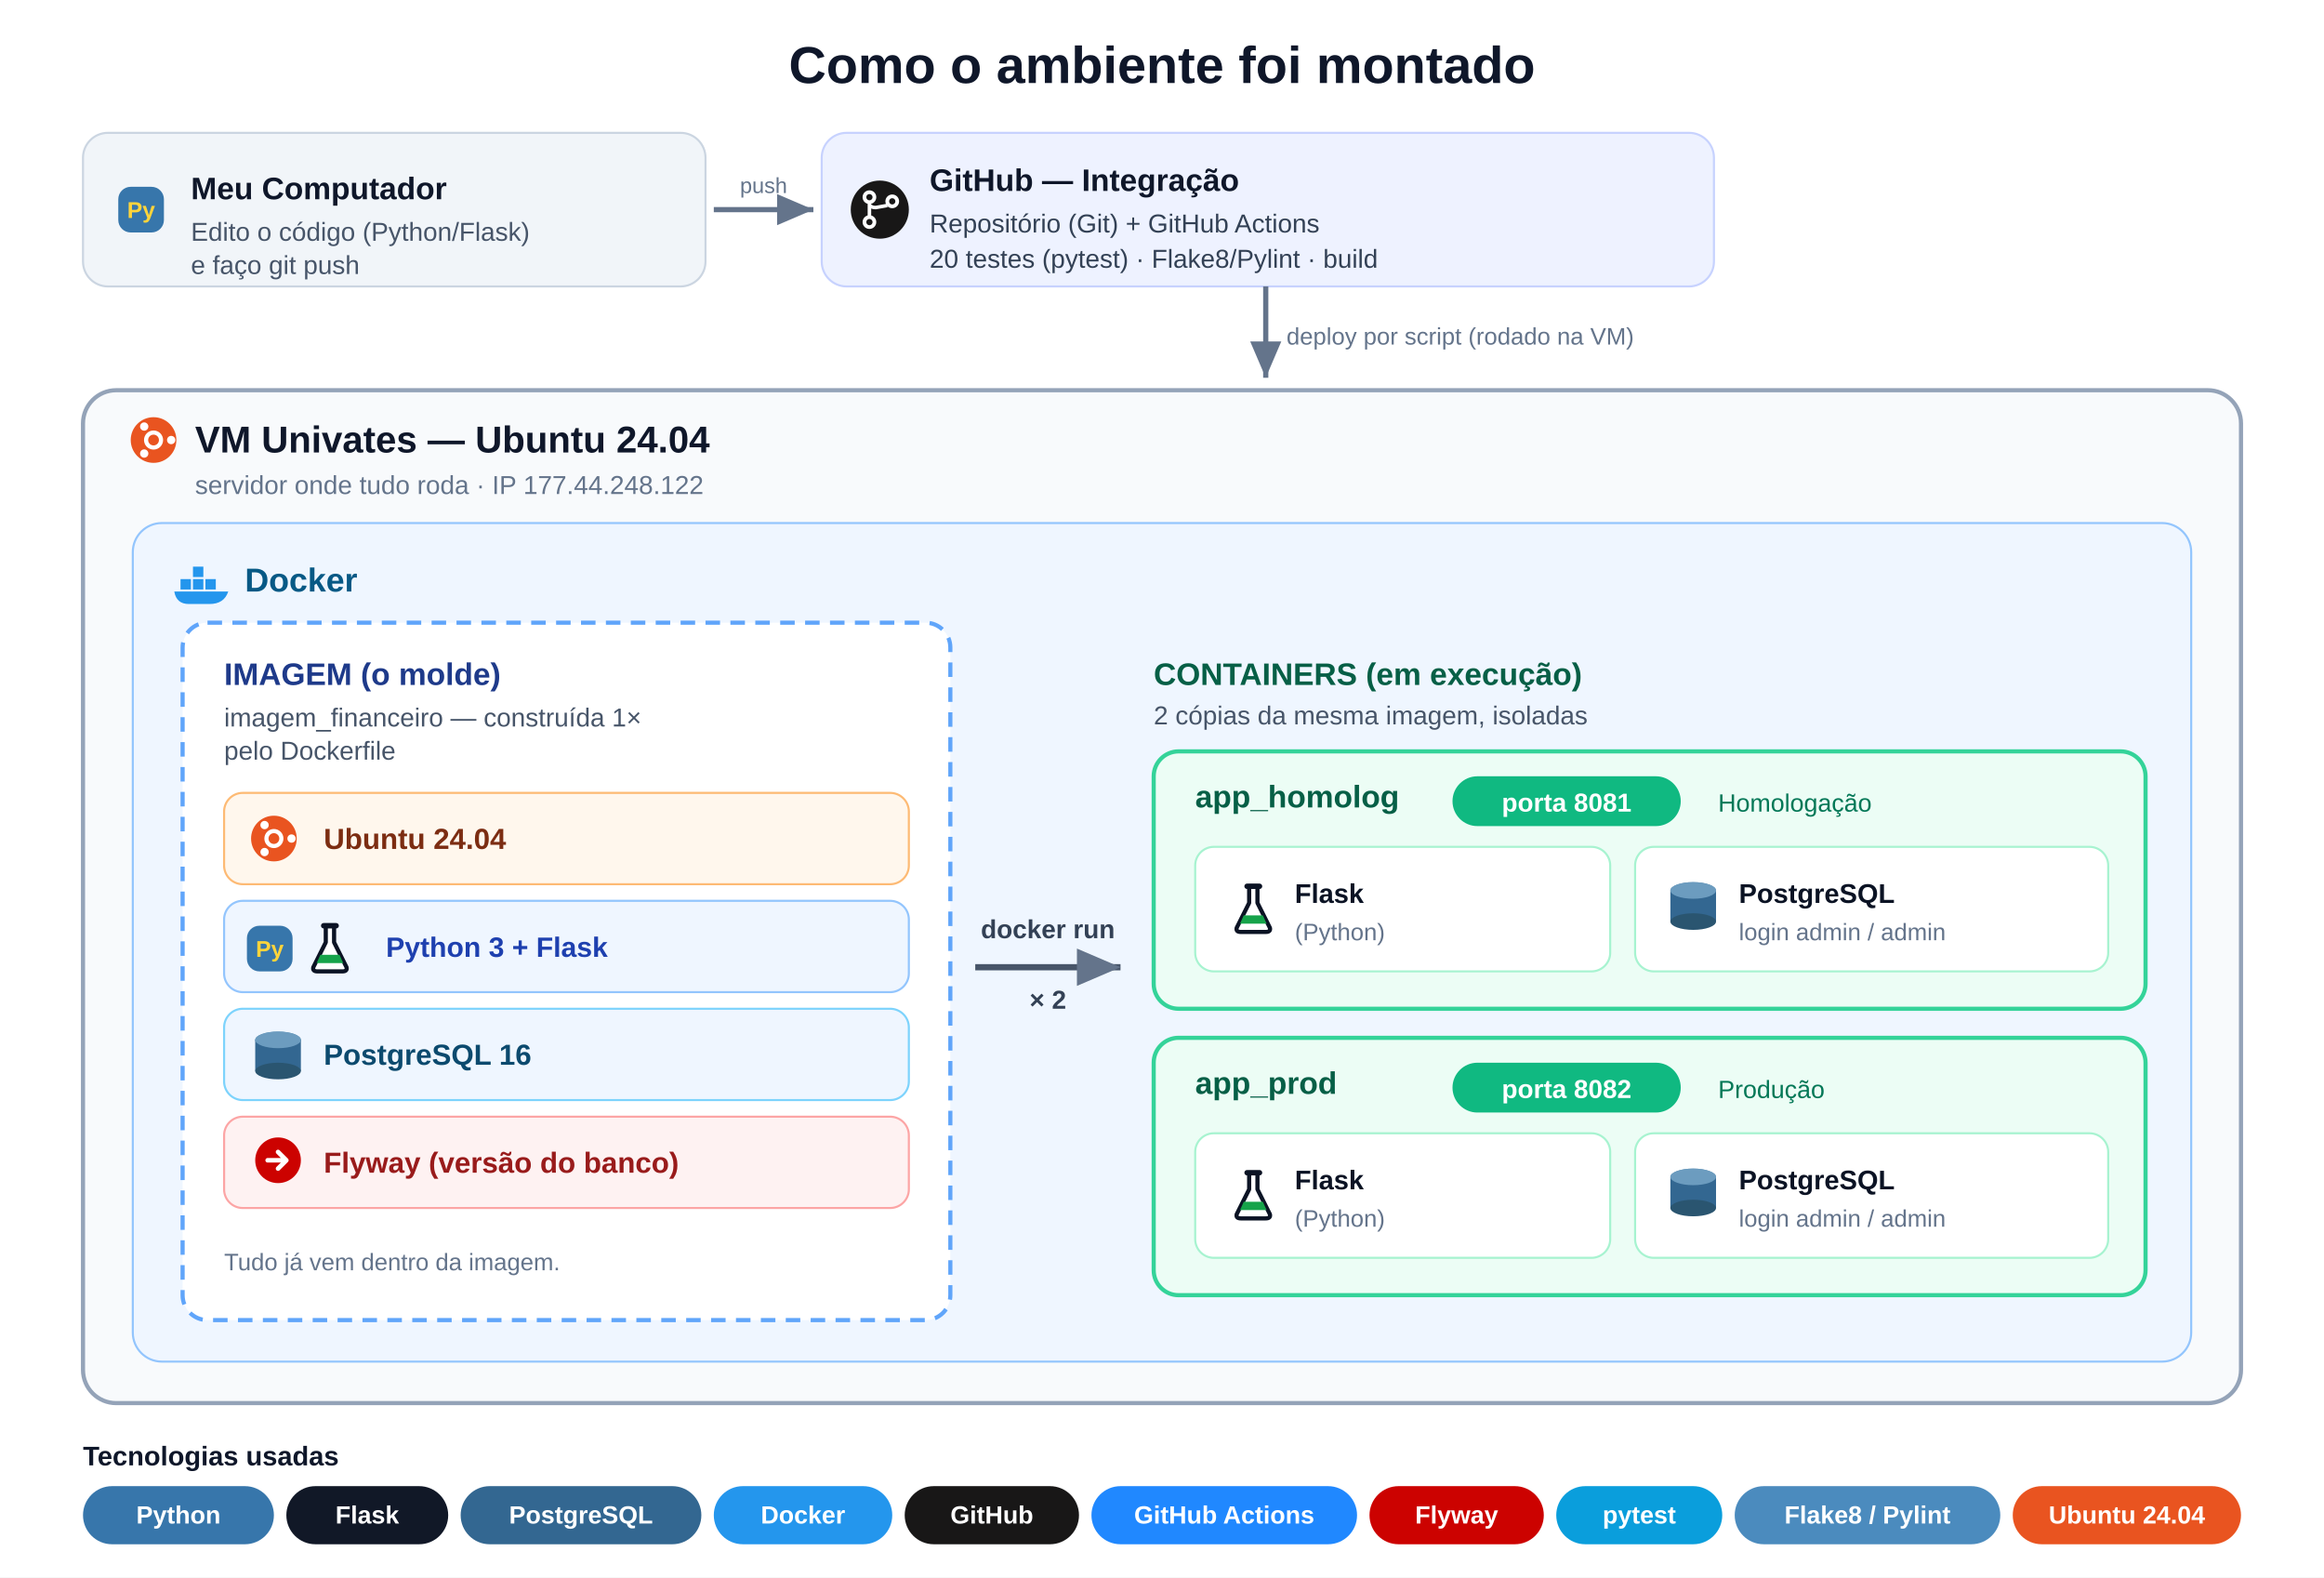
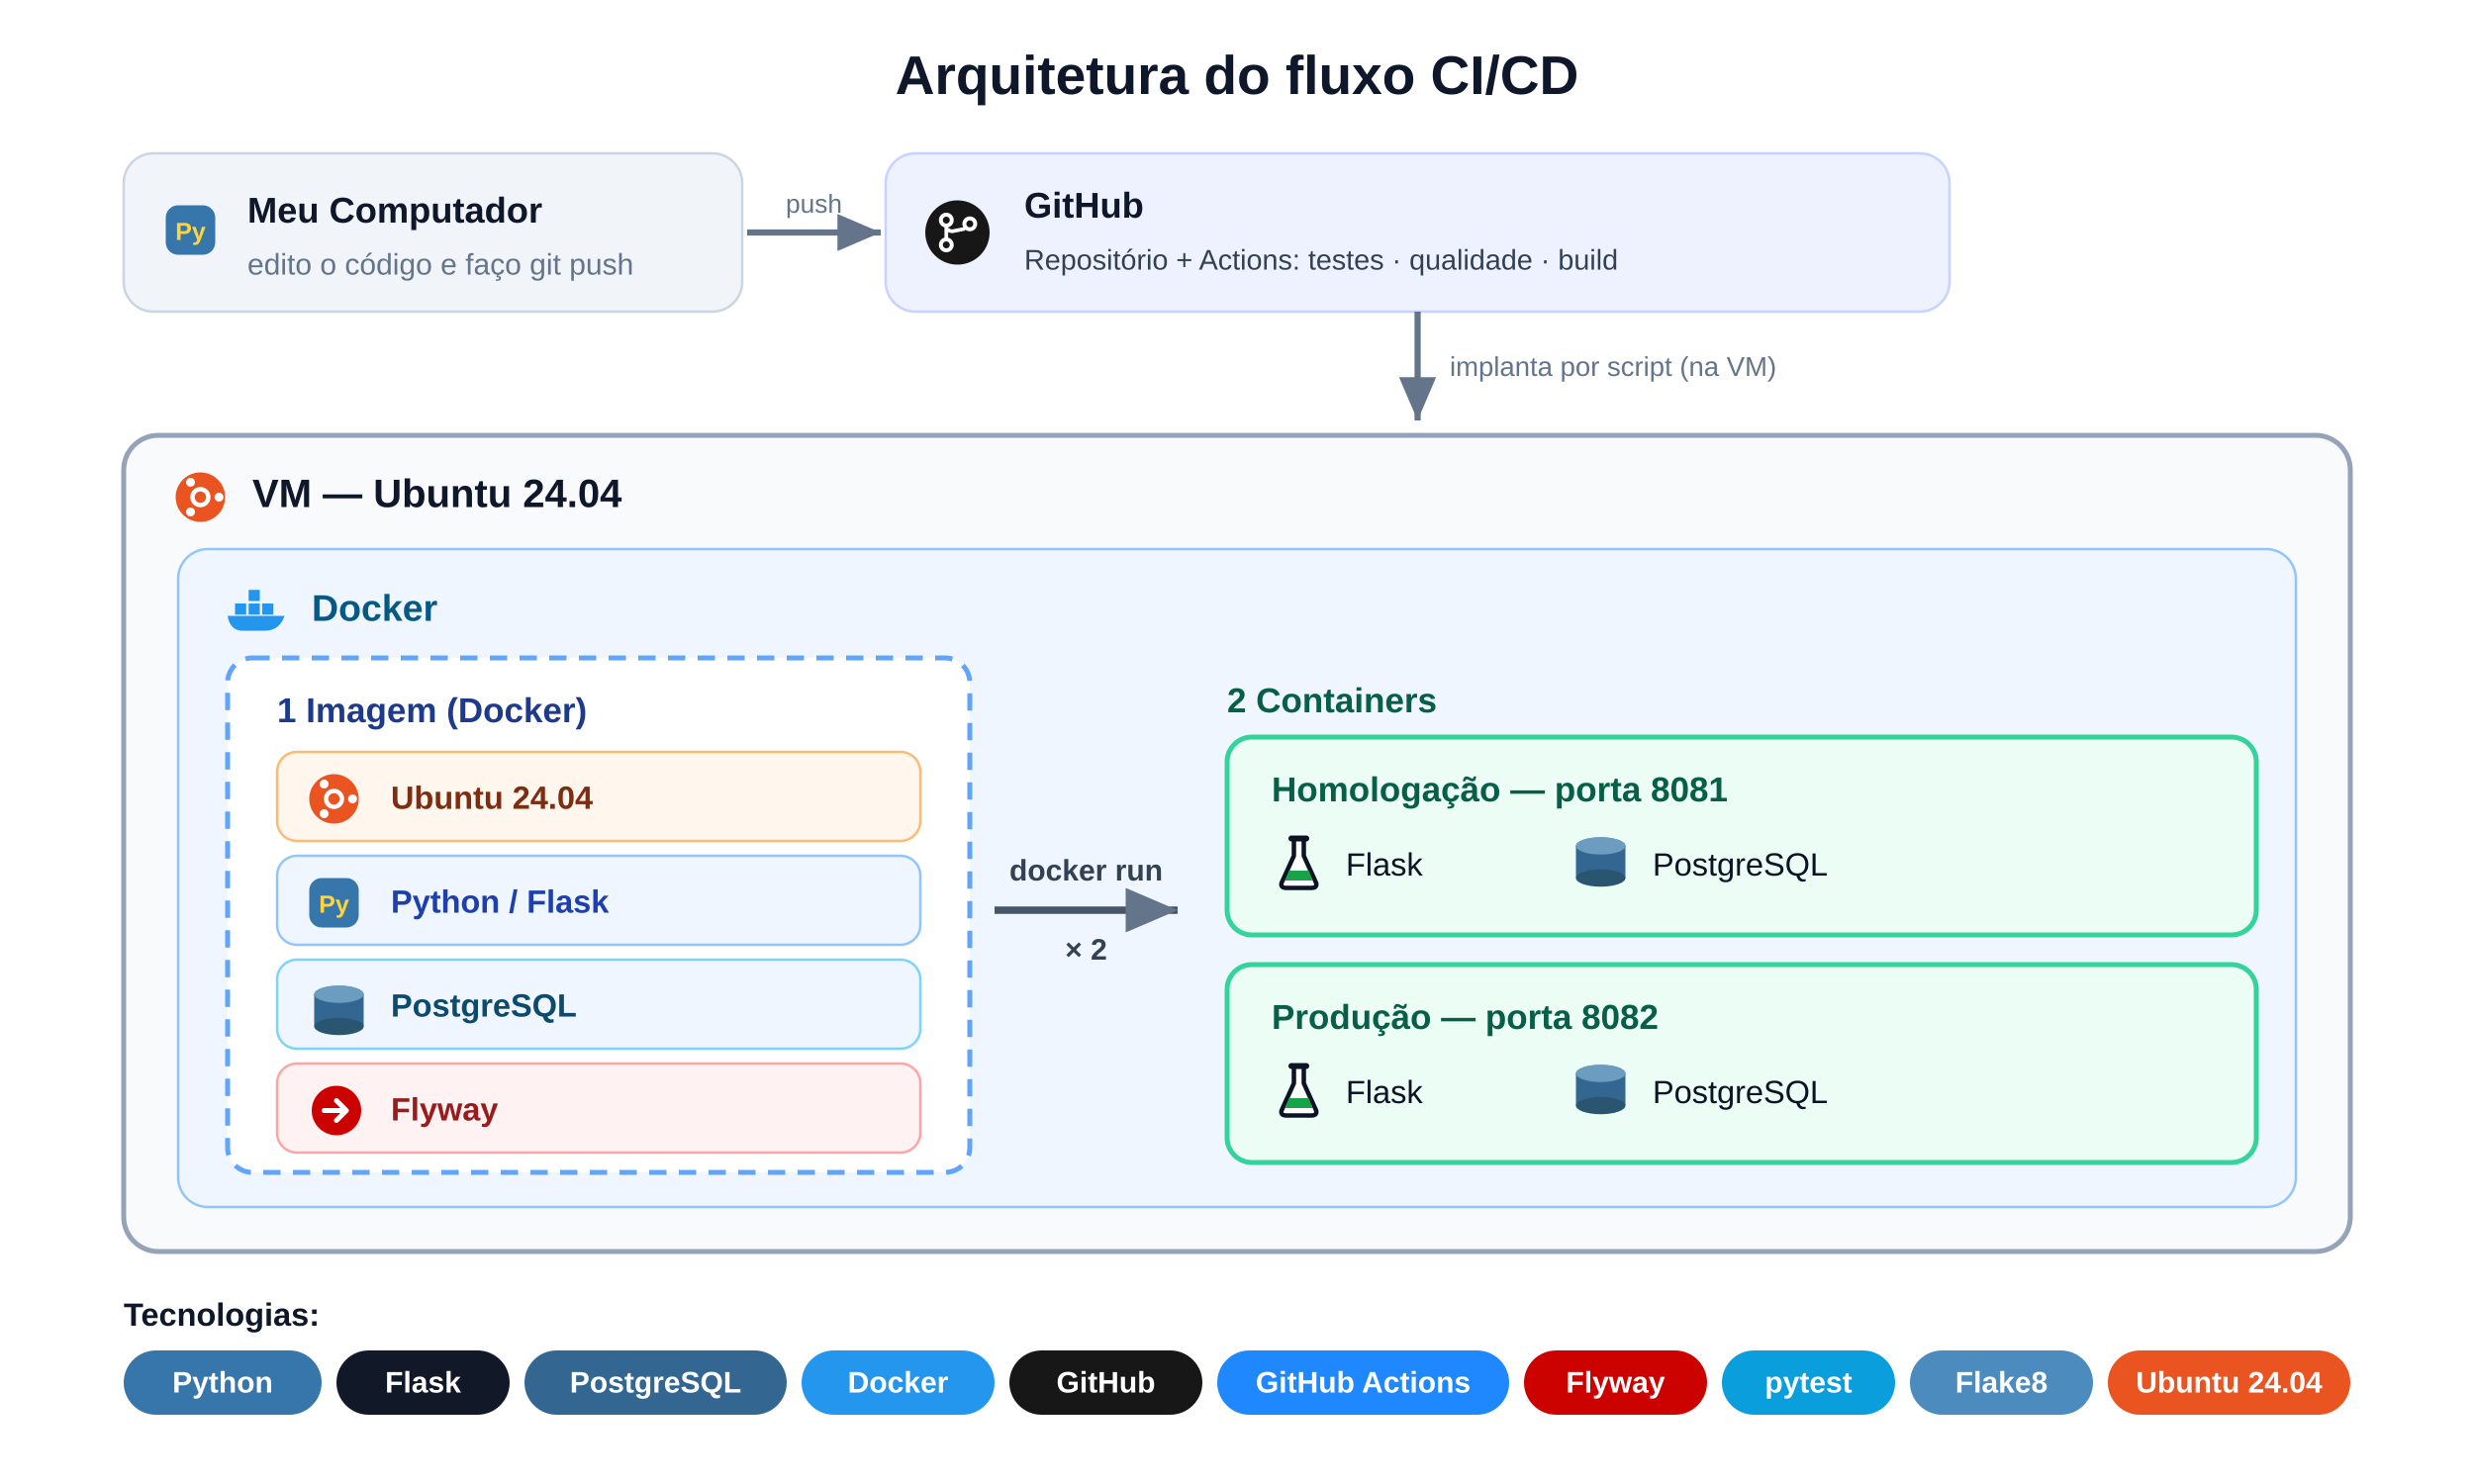
- <svg xmlns="http://www.w3.org/2000/svg" viewBox="0 0 1120 760" font-family="Segoe UI, Arial, sans-serif" role="img">
+ <svg xmlns="http://www.w3.org/2000/svg" viewBox="0 0 1000 600" font-family="Segoe UI, Arial, sans-serif" role="img">
  <defs>
    <marker id="ar" markerWidth="9" markerHeight="9" refX="7" refY="3" orient="auto">
      <path d="M0,0 L7,3 L0,6 Z" fill="#64748b" />
    </marker>
    <g id="db">
-       <ellipse cx="12" cy="6" rx="11" ry="4" fill="#5a8db3" />
-       <rect x="1" y="6" width="22" height="15" fill="#336791" />
-       <ellipse cx="12" cy="21" rx="11" ry="4" fill="#2a5570" />
-       <ellipse cx="12" cy="6" rx="11" ry="4" fill="#6c9cbf" />
+       <ellipse cx="11" cy="5" rx="10" ry="3.5" fill="#5a8db3" />
+       <rect x="1" y="5" width="20" height="13" fill="#336791" />
+       <ellipse cx="11" cy="18" rx="10" ry="3.5" fill="#2a5570" />
+       <ellipse cx="11" cy="5" rx="10" ry="3.5" fill="#6c9cbf" />
    </g>
    <g id="flask">
-       <path d="M10 3 H14 V11 L20 23 Q20.5 25 18 25 H6 Q3.5 25 4 23 L10 11 Z" fill="#fff" stroke="#0b1324" stroke-width="2" stroke-linejoin="round" />
-       <line x1="9" y1="3" x2="15" y2="3" stroke="#0b1324" stroke-width="2.6" stroke-linecap="round" />
-       <path d="M7.4 17 H16.6 L18.4 21 H5.6 Z" fill="#16a34a" />
+       <path d="M9 3 H13 V10 L18 21 Q18.5 23 16 23 H6 Q3.5 23 4 21 L9 10 Z" fill="#fff" stroke="#0b1324" stroke-width="1.8" stroke-linejoin="round" />
+       <line x1="8" y1="3" x2="14" y2="3" stroke="#0b1324" stroke-width="2.4" stroke-linecap="round" />
+       <path d="M7 16 H15 L16.5 20 H5.5 Z" fill="#16a34a" />
    </g>
    <g id="docker">
-       <rect x="3" y="9" width="5" height="5" fill="#2496ED" />
-       <rect x="9" y="9" width="5" height="5" fill="#2496ED" />
-       <rect x="15" y="9" width="5" height="5" fill="#2496ED" />
-       <rect x="9" y="3" width="5" height="5" fill="#2496ED" />
-       <path d="M0 15 H26 Q24 21 17 21 H7 Q1 21 0 15 Z" fill="#2496ED" />
+       <rect x="3" y="8" width="4.5" height="4.5" fill="#2496ED" />
+       <rect x="8.5" y="8" width="4.5" height="4.5" fill="#2496ED" />
+       <rect x="14" y="8" width="4.5" height="4.5" fill="#2496ED" />
+       <rect x="8.5" y="2.5" width="4.5" height="4.5" fill="#2496ED" />
+       <path d="M0 13 H23 Q21 19 15 19 H6 Q1 19 0 13 Z" fill="#2496ED" />
    </g>
    <g id="ubuntu">
-       <circle cx="12" cy="12" r="11" fill="#E95420" />
-       <circle cx="12" cy="12" r="3.6" fill="none" stroke="#fff" stroke-width="2" />
-       <circle cx="20.5" cy="12" r="2" fill="#fff" />
-       <circle cx="7.5" cy="5.5" r="2" fill="#fff" />
-       <circle cx="7.5" cy="18.5" r="2" fill="#fff" />
+       <circle cx="11" cy="11" r="10" fill="#E95420" />
+       <circle cx="11" cy="11" r="3.2" fill="none" stroke="#fff" stroke-width="1.8" />
+       <circle cx="18.5" cy="11" r="1.8" fill="#fff" />
+       <circle cx="7" cy="5" r="1.8" fill="#fff" />
+       <circle cx="7" cy="17" r="1.8" fill="#fff" />
    </g>
    <g id="py">
-       <rect x="1" y="1" width="22" height="22" rx="6" fill="#3776AB" />
-       <text x="12" y="16" text-anchor="middle" font-size="11" font-weight="700" fill="#FFD43B">Py</text>
+       <rect x="1" y="1" width="20" height="20" rx="5" fill="#3776AB" />
+       <text x="11" y="15" text-anchor="middle" font-size="10" font-weight="700" fill="#FFD43B">Py</text>
    </g>
    <g id="fly">
-       <circle cx="12" cy="12" r="11" fill="#CC0200" />
-       <path d="M7 12 H15 M12 8 L16 12 L12 16" stroke="#fff" stroke-width="2.2" fill="none" stroke-linecap="round" stroke-linejoin="round" />
+       <circle cx="11" cy="11" r="10" fill="#CC0200" />
+       <path d="M6 11 H14 M11 7 L15 11 L11 15" stroke="#fff" stroke-width="2" fill="none" stroke-linecap="round" stroke-linejoin="round" />
    </g>
    <g id="github">
-       <circle cx="14" cy="14" r="14" fill="#181717" />
-       <circle cx="9" cy="8" r="2.4" fill="none" stroke="#fff" stroke-width="1.8" />
-       <circle cx="9" cy="20" r="2.4" fill="none" stroke="#fff" stroke-width="1.8" />
-       <circle cx="20" cy="10" r="2.4" fill="none" stroke="#fff" stroke-width="1.8" />
-       <path d="M9 10.4 V17.6 M9.4 12 Q10 13 12 13 L17.6 12" stroke="#fff" stroke-width="1.7" fill="none" />
+       <circle cx="13" cy="13" r="13" fill="#181717" />
+       <circle cx="8.5" cy="8" r="2.2" fill="none" stroke="#fff" stroke-width="1.6" />
+       <circle cx="8.5" cy="18" r="2.2" fill="none" stroke="#fff" stroke-width="1.6" />
+       <circle cx="18" cy="9.5" r="2.2" fill="none" stroke="#fff" stroke-width="1.6" />
+       <path d="M8.5 10 V16 M8.9 11.5 Q9.5 12.5 11 12.5 L16 11.5" stroke="#fff" stroke-width="1.5" fill="none" />
    </g>
  </defs>
-   <rect x="0" y="0" width="1120" height="760" fill="#ffffff" />
-   <text x="560" y="40" text-anchor="middle" font-size="25" font-weight="800" fill="#0f172a">Como o ambiente foi montado</text>
-   <rect x="40" y="64" width="300" height="74" rx="12" fill="#f1f5f9" stroke="#cbd5e1" />
-   <use href="#py" x="56" y="89" />
-   <text x="92" y="96" font-size="15" font-weight="700" fill="#0f172a">Meu Computador</text>
-   <text x="92" y="116" font-size="12.5" fill="#475569">Edito o código (Python/Flask)</text>
-   <text x="92" y="132" font-size="12.5" fill="#475569">e faço git push</text>
-   <line x1="344" y1="101" x2="392" y2="101" stroke="#64748b" stroke-width="2.5" marker-end="url(#ar)" />
-   <text x="368" y="93" text-anchor="middle" font-size="10.5" fill="#64748b">push</text>
-   <rect x="396" y="64" width="430" height="74" rx="12" fill="#eef2ff" stroke="#c7d2fe" />
-   <use href="#github" x="410" y="87" />
-   <text x="448" y="92" font-size="15" font-weight="700" fill="#0f172a">GitHub — Integração</text>
-   <text x="448" y="112" font-size="12.5" fill="#334155">Repositório (Git) + GitHub Actions</text>
-   <text x="448" y="129" font-size="12.5" fill="#334155">20 testes (pytest) · Flake8/Pylint · build</text>
-   <line x1="610" y1="138" x2="610" y2="182" stroke="#64748b" stroke-width="2.5" marker-end="url(#ar)" />
-   <text x="620" y="166" font-size="11.5" fill="#64748b">deploy por script (rodado na VM)</text>
-   <rect x="40" y="188" width="1040" height="488" rx="16" fill="#f8fafc" stroke="#94a3b8" stroke-width="2" />
-   <use href="#ubuntu" x="62" y="200" />
-   <text x="94" y="218" font-size="18" font-weight="800" fill="#0f172a">VM Univates — Ubuntu 24.04</text>
-   <text x="94" y="238" font-size="12.5" fill="#64748b">servidor onde tudo roda · IP 177.44.248.122</text>
-   <rect x="64" y="252" width="992" height="404" rx="14" fill="#eff6ff" stroke="#93c5fd" />
-   <use href="#docker" x="84" y="270" />
-   <text x="118" y="285" font-size="16" font-weight="700" fill="#075985">Docker</text>
-   <rect x="88" y="300" width="370" height="336" rx="12" fill="#ffffff" stroke="#60a5fa" stroke-width="2" stroke-dasharray="7 5" />
-   <text x="108" y="330" font-size="15" font-weight="800" fill="#1e3a8a">IMAGEM (o molde)</text>
-   <text x="108" y="350" font-size="12.5" fill="#475569">imagem_financeiro — construída 1×</text>
-   <text x="108" y="366" font-size="12.5" fill="#475569">pelo Dockerfile</text>
-   <rect x="108" y="382" width="330" height="44" rx="9" fill="#fff7ed" stroke="#fdba74" />
-   <use href="#ubuntu" x="120" y="392" />
-   <text x="156" y="409" font-size="14" font-weight="600" fill="#7c2d12">Ubuntu 24.04</text>
-   <rect x="108" y="434" width="330" height="44" rx="9" fill="#eff6ff" stroke="#93c5fd" />
-   <use href="#py" x="118" y="445" />
-   <use href="#flask" x="147" y="443" />
-   <text x="186" y="461" font-size="13.5" font-weight="600" fill="#1e40af">Python 3 + Flask</text>
-   <rect x="108" y="486" width="330" height="44" rx="9" fill="#eff6ff" stroke="#7dd3fc" />
-   <use href="#db" x="122" y="495" />
-   <text x="156" y="513" font-size="14" font-weight="600" fill="#0c4a6e">PostgreSQL 16</text>
-   <rect x="108" y="538" width="330" height="44" rx="9" fill="#fef2f2" stroke="#fca5a5" />
-   <use href="#fly" x="122" y="547" />
-   <text x="156" y="565" font-size="14" font-weight="600" fill="#991b1b">Flyway (versão do banco)</text>
-   <text x="108" y="612" font-size="11.5" fill="#64748b">Tudo já vem dentro da imagem.</text>
-   <line x1="470" y1="466" x2="540" y2="466" stroke="#475569" stroke-width="3" marker-end="url(#ar)" />
-   <text x="505" y="452" text-anchor="middle" font-size="12.5" font-weight="700" fill="#334155">docker run</text>
-   <text x="505" y="486" text-anchor="middle" font-size="12.5" font-weight="700" fill="#334155">× 2</text>
-   <text x="556" y="330" font-size="15" font-weight="800" fill="#065f46">CONTAINERS (em execução)</text>
-   <text x="556" y="349" font-size="12.5" fill="#475569">2 cópias da mesma imagem, isoladas</text>
-   <rect x="556" y="362" width="478" height="124" rx="12" fill="#ecfdf5" stroke="#34d399" stroke-width="2" />
-   <text x="576" y="389" font-size="15" font-weight="700" fill="#065f46">app_homolog</text>
-   <rect x="700" y="374" width="110" height="24" rx="12" fill="#10b981" />
-   <text x="755" y="391" text-anchor="middle" font-size="12.5" font-weight="700" fill="#ffffff">porta 8081</text>
-   <text x="828" y="391" font-size="12" fill="#047857">Homologação</text>
-   <rect x="576" y="408" width="200" height="60" rx="9" fill="#ffffff" stroke="#a7f3d0" />
-   <use href="#flask" x="592" y="424" />
-   <text x="624" y="435" font-size="13" font-weight="600" fill="#0b1324">Flask</text>
-   <text x="624" y="453" font-size="11.5" fill="#64748b">(Python)</text>
-   <rect x="788" y="408" width="228" height="60" rx="9" fill="#ffffff" stroke="#a7f3d0" />
-   <use href="#db" x="804" y="423" />
-   <text x="838" y="435" font-size="13" font-weight="600" fill="#0b1324">PostgreSQL</text>
-   <text x="838" y="453" font-size="11.5" fill="#64748b">login admin / admin</text>
-   <rect x="556" y="500" width="478" height="124" rx="12" fill="#ecfdf5" stroke="#34d399" stroke-width="2" />
-   <text x="576" y="527" font-size="15" font-weight="700" fill="#065f46">app_prod</text>
-   <rect x="700" y="512" width="110" height="24" rx="12" fill="#10b981" />
-   <text x="755" y="529" text-anchor="middle" font-size="12.5" font-weight="700" fill="#ffffff">porta 8082</text>
-   <text x="828" y="529" font-size="12" fill="#047857">Produção</text>
-   <rect x="576" y="546" width="200" height="60" rx="9" fill="#ffffff" stroke="#a7f3d0" />
-   <use href="#flask" x="592" y="562" />
-   <text x="624" y="573" font-size="13" font-weight="600" fill="#0b1324">Flask</text>
-   <text x="624" y="591" font-size="11.5" fill="#64748b">(Python)</text>
-   <rect x="788" y="546" width="228" height="60" rx="9" fill="#ffffff" stroke="#a7f3d0" />
-   <use href="#db" x="804" y="561" />
-   <text x="838" y="573" font-size="13" font-weight="600" fill="#0b1324">PostgreSQL</text>
-   <text x="838" y="591" font-size="11.5" fill="#64748b">login admin / admin</text>
-   <text x="40" y="706" font-size="13" font-weight="700" fill="#0f172a">Tecnologias usadas</text>
+   <rect x="0" y="0" width="1000" height="600" fill="#ffffff" />
+   <text x="500" y="38" text-anchor="middle" font-size="22" font-weight="800" fill="#0f172a">Arquitetura do fluxo CI/CD</text>
+   <rect x="50" y="62" width="250" height="64" rx="12" fill="#f1f5f9" stroke="#cbd5e1" />
+   <use href="#py" x="66" y="82" />
+   <text x="100" y="90" font-size="14.5" font-weight="700" fill="#0f172a">Meu Computador</text>
+   <text x="100" y="111" font-size="12" fill="#64748b">edito o código e faço git push</text>
+   <line x1="302" y1="94" x2="356" y2="94" stroke="#64748b" stroke-width="2.5" marker-end="url(#ar)" />
+   <text x="329" y="86" text-anchor="middle" font-size="10.5" fill="#64748b">push</text>
+   <rect x="358" y="62" width="430" height="64" rx="12" fill="#eef2ff" stroke="#c7d2fe" />
+   <use href="#github" x="374" y="81" />
+   <text x="414" y="88" font-size="14.5" font-weight="700" fill="#0f172a">GitHub</text>
+   <text x="414" y="109" font-size="11.5" fill="#334155">Repositório + Actions: testes · qualidade · build</text>
+   <line x1="573" y1="126" x2="573" y2="170" stroke="#64748b" stroke-width="2.5" marker-end="url(#ar)" />
+   <text x="586" y="152" font-size="11" fill="#64748b">implanta por script (na VM)</text>
+   <rect x="50" y="176" width="900" height="330" rx="14" fill="#f8fafc" stroke="#94a3b8" stroke-width="2" />
+   <use href="#ubuntu" x="70" y="190" />
+   <text x="102" y="205" font-size="16" font-weight="800" fill="#0f172a">VM — Ubuntu 24.04</text>
+   <rect x="72" y="222" width="856" height="266" rx="12" fill="#eff6ff" stroke="#93c5fd" />
+   <use href="#docker" x="92" y="236" />
+   <text x="126" y="251" font-size="15" font-weight="700" fill="#075985">Docker</text>
+   <rect x="92" y="266" width="300" height="208" rx="10" fill="#ffffff" stroke="#60a5fa" stroke-width="2" stroke-dasharray="7 5" />
+   <text x="112" y="292" font-size="14" font-weight="800" fill="#1e3a8a">1 Imagem (Docker)</text>
+   <rect x="112" y="304" width="260" height="36" rx="8" fill="#fff7ed" stroke="#fdba74" />
+   <use href="#ubuntu" x="124" y="312" />
+   <text x="158" y="327" font-size="13" font-weight="600" fill="#7c2d12">Ubuntu 24.04</text>
+   <rect x="112" y="346" width="260" height="36" rx="8" fill="#eff6ff" stroke="#93c5fd" />
+   <use href="#py" x="124" y="354" />
+   <text x="158" y="369" font-size="13" font-weight="600" fill="#1e40af">Python / Flask</text>
+   <rect x="112" y="388" width="260" height="36" rx="8" fill="#eff6ff" stroke="#7dd3fc" />
+   <use href="#db" x="126" y="397" />
+   <text x="158" y="411" font-size="13" font-weight="600" fill="#0c4a6e">PostgreSQL</text>
+   <rect x="112" y="430" width="260" height="36" rx="8" fill="#fef2f2" stroke="#fca5a5" />
+   <use href="#fly" x="125" y="438" />
+   <text x="158" y="453" font-size="13" font-weight="600" fill="#991b1b">Flyway</text>
+   <line x1="402" y1="368" x2="476" y2="368" stroke="#475569" stroke-width="3" marker-end="url(#ar)" />
+   <text x="439" y="356" text-anchor="middle" font-size="12" font-weight="700" fill="#334155">docker run</text>
+   <text x="439" y="388" text-anchor="middle" font-size="12" font-weight="700" fill="#334155">× 2</text>
+   <text x="496" y="288" font-size="14" font-weight="800" fill="#065f46">2 Containers</text>
+   <rect x="496" y="298" width="416" height="80" rx="10" fill="#ecfdf5" stroke="#34d399" stroke-width="2" />
+   <text x="514" y="324" font-size="14" font-weight="700" fill="#065f46">Homologação — porta 8081</text>
+   <use href="#flask" x="514" y="336" />
+   <text x="544" y="354" font-size="13" fill="#0b1324">Flask</text>
+   <use href="#db" x="636" y="337" />
+   <text x="668" y="354" font-size="13" fill="#0b1324">PostgreSQL</text>
+   <rect x="496" y="390" width="416" height="80" rx="10" fill="#ecfdf5" stroke="#34d399" stroke-width="2" />
+   <text x="514" y="416" font-size="14" font-weight="700" fill="#065f46">Produção — porta 8082</text>
+   <use href="#flask" x="514" y="428" />
+   <text x="544" y="446" font-size="13" fill="#0b1324">Flask</text>
+   <use href="#db" x="636" y="429" />
+   <text x="668" y="446" font-size="13" fill="#0b1324">PostgreSQL</text>
+   <text x="50" y="536" font-size="13" font-weight="700" fill="#0f172a">Tecnologias:</text>
  <g font-size="12" font-weight="600">
-     <rect x="40" y="716" width="92" height="28" rx="14" fill="#3776AB" />
-     <text x="86" y="734" text-anchor="middle" fill="#fff">Python</text>
-     <rect x="138" y="716" width="78" height="28" rx="14" fill="#111827" />
-     <text x="177" y="734" text-anchor="middle" fill="#fff">Flask</text>
-     <rect x="222" y="716" width="116" height="28" rx="14" fill="#336791" />
-     <text x="280" y="734" text-anchor="middle" fill="#fff">PostgreSQL</text>
-     <rect x="344" y="716" width="86" height="28" rx="14" fill="#2496ED" />
-     <text x="387" y="734" text-anchor="middle" fill="#fff">Docker</text>
-     <rect x="436" y="716" width="84" height="28" rx="14" fill="#181717" />
-     <text x="478" y="734" text-anchor="middle" fill="#fff">GitHub</text>
-     <rect x="526" y="716" width="128" height="28" rx="14" fill="#2088FF" />
-     <text x="590" y="734" text-anchor="middle" fill="#fff">GitHub Actions</text>
-     <rect x="660" y="716" width="84" height="28" rx="14" fill="#CC0200" />
-     <text x="702" y="734" text-anchor="middle" fill="#fff">Flyway</text>
-     <rect x="750" y="716" width="80" height="28" rx="14" fill="#0A9EDC" />
-     <text x="790" y="734" text-anchor="middle" fill="#fff">pytest</text>
-     <rect x="836" y="716" width="128" height="28" rx="14" fill="#4B8BBE" />
-     <text x="900" y="734" text-anchor="middle" fill="#fff">Flake8 / Pylint</text>
-     <rect x="970" y="716" width="110" height="28" rx="14" fill="#E95420" />
-     <text x="1025" y="734" text-anchor="middle" fill="#fff">Ubuntu 24.04</text>
+     <rect x="50" y="546" width="80" height="26" rx="13" fill="#3776AB" />
+     <text x="90" y="563" text-anchor="middle" fill="#fff">Python</text>
+     <rect x="136" y="546" width="70" height="26" rx="13" fill="#111827" />
+     <text x="171" y="563" text-anchor="middle" fill="#fff">Flask</text>
+     <rect x="212" y="546" width="106" height="26" rx="13" fill="#336791" />
+     <text x="265" y="563" text-anchor="middle" fill="#fff">PostgreSQL</text>
+     <rect x="324" y="546" width="78" height="26" rx="13" fill="#2496ED" />
+     <text x="363" y="563" text-anchor="middle" fill="#fff">Docker</text>
+     <rect x="408" y="546" width="78" height="26" rx="13" fill="#181717" />
+     <text x="447" y="563" text-anchor="middle" fill="#fff">GitHub</text>
+     <rect x="492" y="546" width="118" height="26" rx="13" fill="#2088FF" />
+     <text x="551" y="563" text-anchor="middle" fill="#fff">GitHub Actions</text>
+     <rect x="616" y="546" width="74" height="26" rx="13" fill="#CC0200" />
+     <text x="653" y="563" text-anchor="middle" fill="#fff">Flyway</text>
+     <rect x="696" y="546" width="70" height="26" rx="13" fill="#0A9EDC" />
+     <text x="731" y="563" text-anchor="middle" fill="#fff">pytest</text>
+     <rect x="772" y="546" width="74" height="26" rx="13" fill="#4B8BBE" />
+     <text x="809" y="563" text-anchor="middle" fill="#fff">Flake8</text>
+     <rect x="852" y="546" width="98" height="26" rx="13" fill="#E95420" />
+     <text x="901" y="563" text-anchor="middle" fill="#fff">Ubuntu 24.04</text>
  </g>
</svg>
